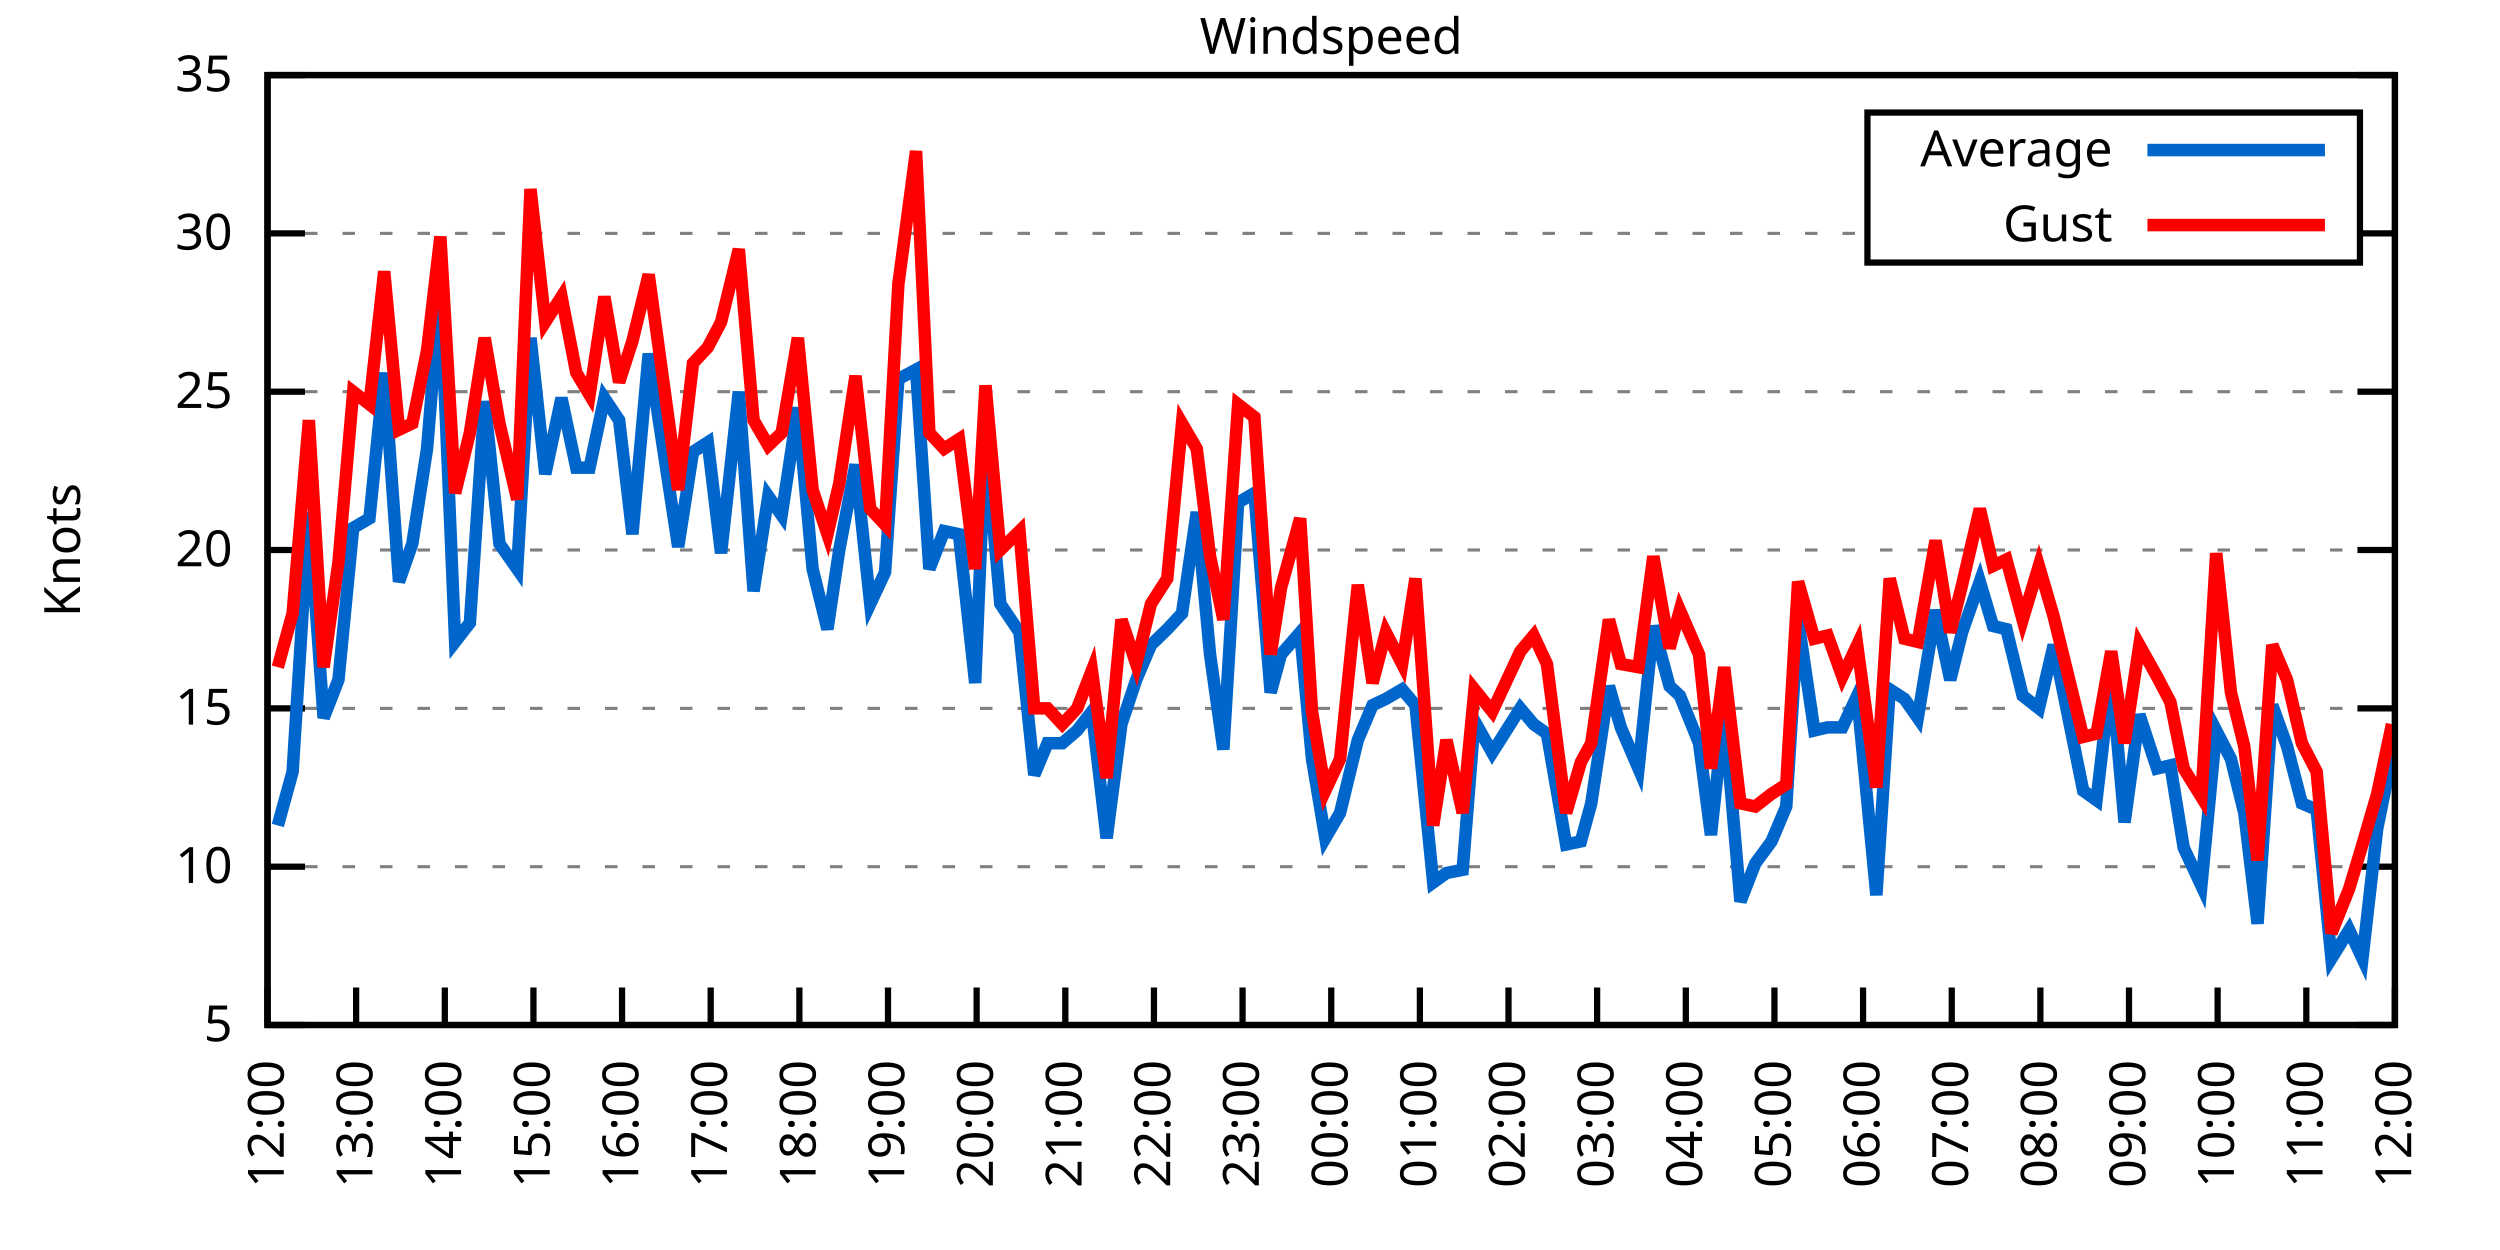
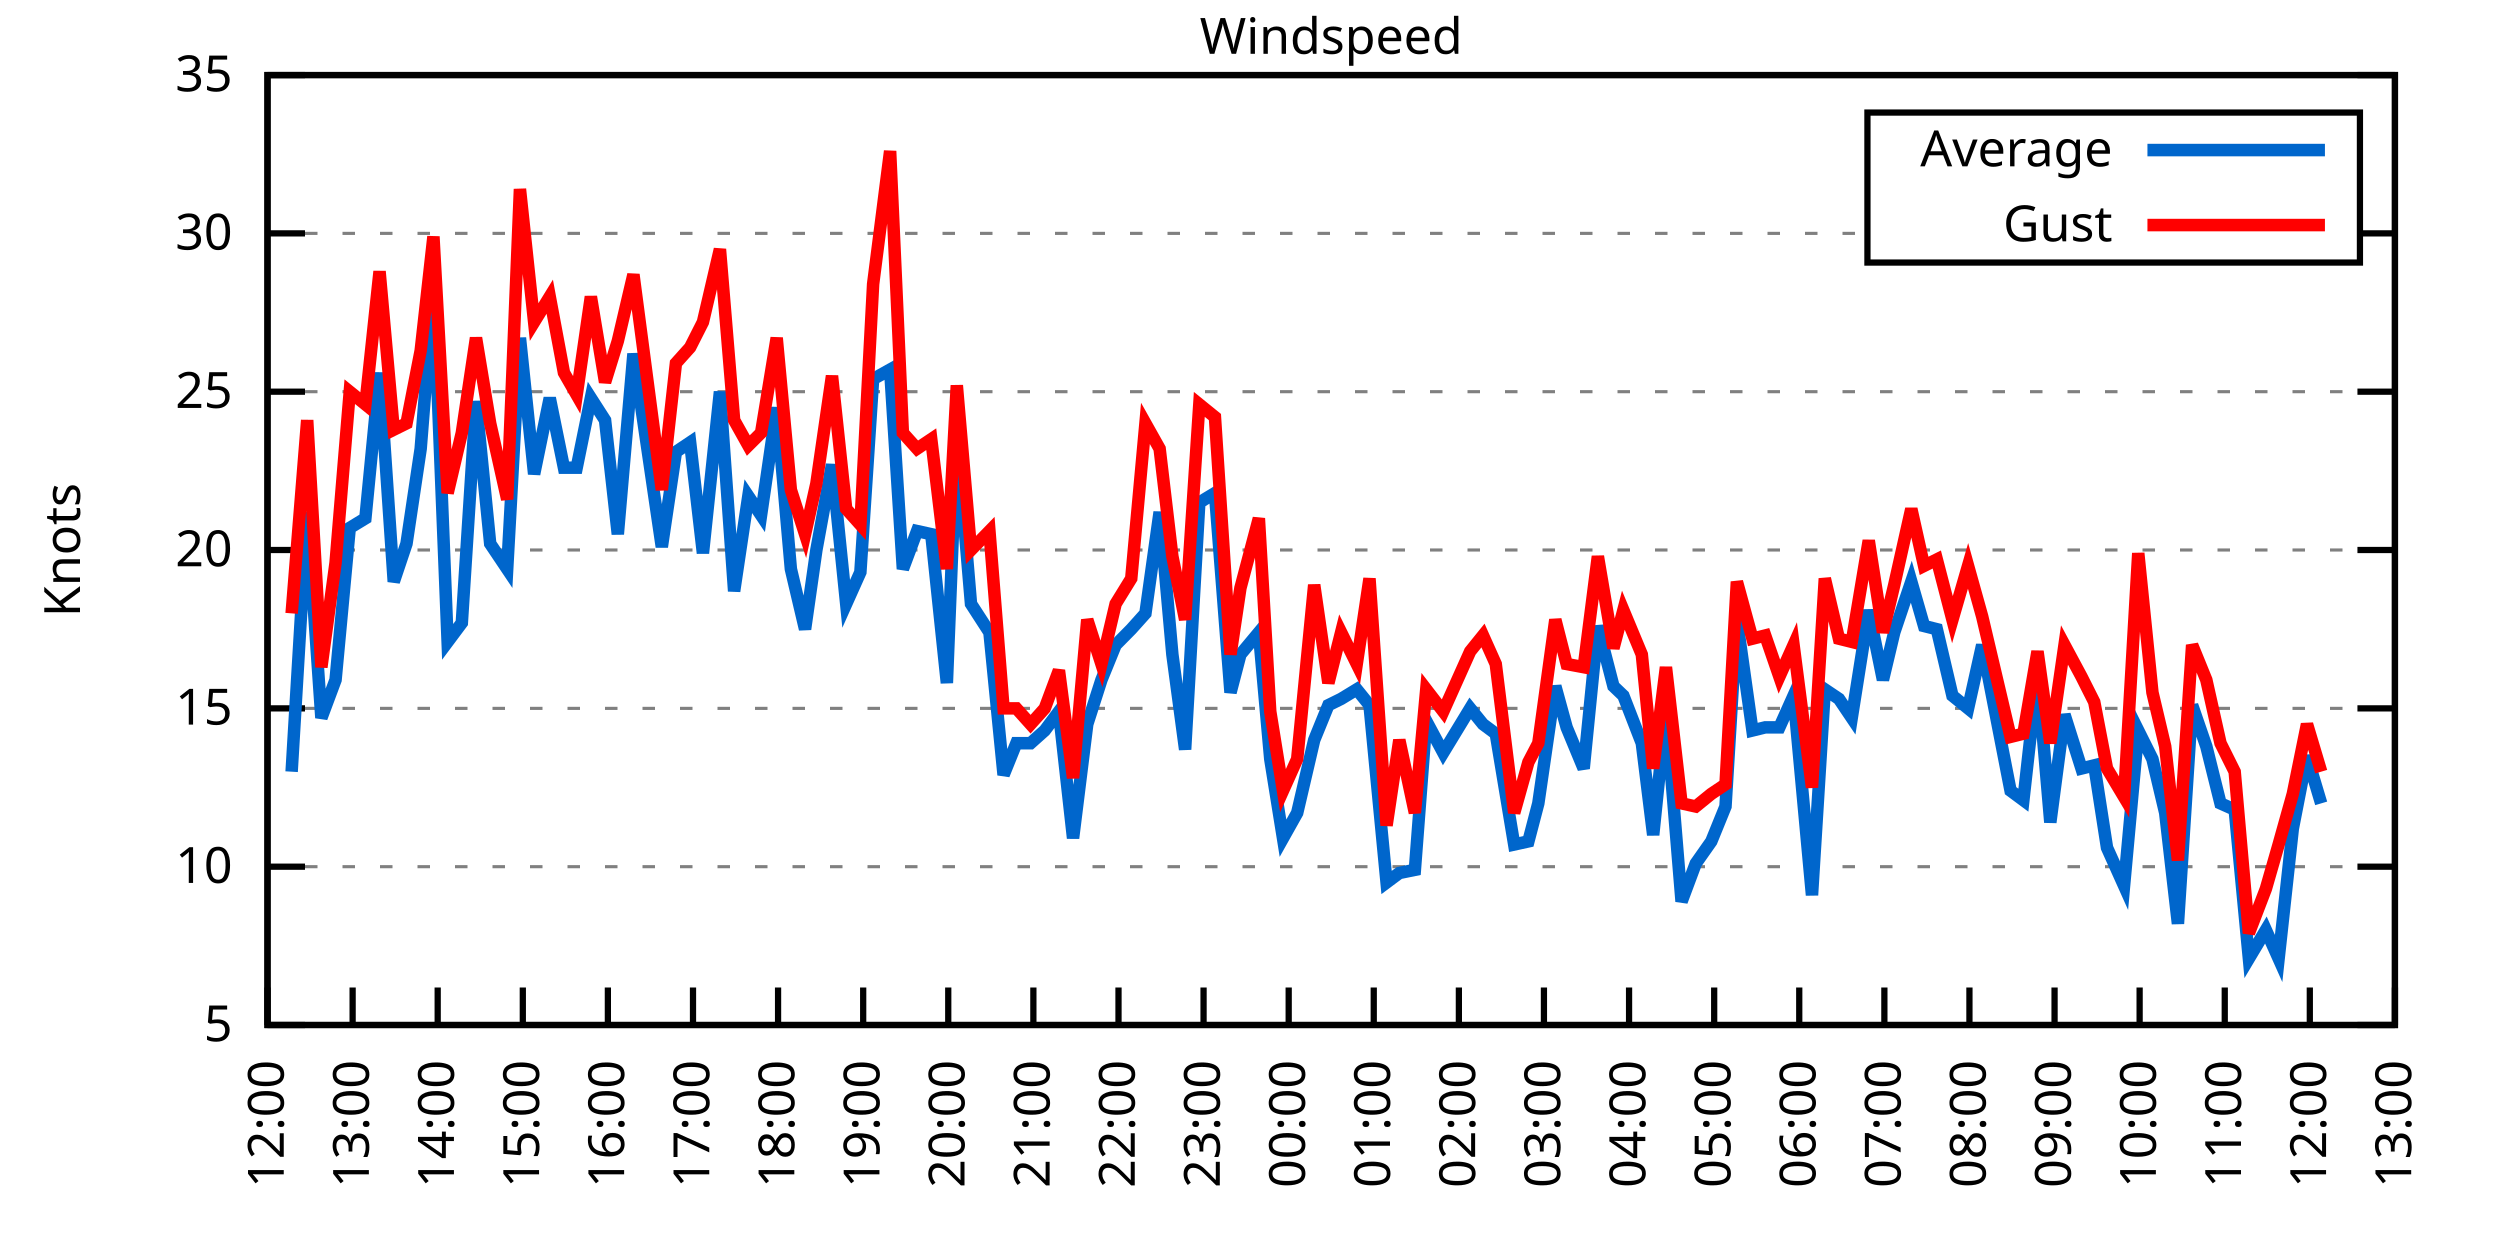
<svg xmlns="http://www.w3.org/2000/svg" xmlns:xlink="http://www.w3.org/1999/xlink" width="400" height="200" viewBox="0 0 400 200">
  <g id="gnuplot_canvas">
    <rect x="0" y="0" width="400" height="200" fill="none" />
    <defs>
      <circle id="gpDot" r="0.5" stroke-width="0.5" stroke="currentColor" />
      <path id="gpPt0" stroke-width="0.333" stroke="currentColor" d="M-1,0 h2 M0,-1 v2" />
      <path id="gpPt1" stroke-width="0.333" stroke="currentColor" d="M-1,-1 L1,1 M1,-1 L-1,1" />
      <path id="gpPt2" stroke-width="0.333" stroke="currentColor" d="M-1,0 L1,0 M0,-1 L0,1 M-1,-1 L1,1 M-1,1 L1,-1" />
      <rect id="gpPt3" stroke-width="0.333" stroke="currentColor" x="-1" y="-1" width="2" height="2" />
      <rect id="gpPt4" stroke-width="0.333" stroke="currentColor" fill="currentColor" x="-1" y="-1" width="2" height="2" />
      <circle id="gpPt5" stroke-width="0.333" stroke="currentColor" cx="0" cy="0" r="1" />
      <use xlink:href="#gpPt5" id="gpPt6" fill="currentColor" stroke="none" />
      <path id="gpPt7" stroke-width="0.333" stroke="currentColor" d="M0,-1.33 L-1.33,0.67 L1.33,0.67 z" />
      <use xlink:href="#gpPt7" id="gpPt8" fill="currentColor" stroke="none" />
      <use xlink:href="#gpPt7" id="gpPt9" stroke="currentColor" transform="rotate(180)" />
      <use xlink:href="#gpPt9" id="gpPt10" fill="currentColor" stroke="none" />
      <use xlink:href="#gpPt3" id="gpPt11" stroke="currentColor" transform="rotate(45)" />
      <use xlink:href="#gpPt11" id="gpPt12" fill="currentColor" stroke="none" />
      <path id="gpPt13" stroke-width="0.333" stroke="currentColor" d="M0,1.330 L1.265,0.411 L0.782,-1.067 L-0.782,-1.076 L-1.265,0.411 z" />
      <use xlink:href="#gpPt13" id="gpPt14" fill="currentColor" stroke="none" />
      <filter id="textbox" filterUnits="objectBoundingBox" x="0" y="0" height="1" width="1">
        <feFlood flood-color="white" flood-opacity="1" result="bgnd" />
        <feComposite in="SourceGraphic" in2="bgnd" operator="atop" />
      </filter>
      <filter id="greybox" filterUnits="objectBoundingBox" x="0" y="0" height="1" width="1">
        <feFlood flood-color="lightgrey" flood-opacity="1" result="grey" />
        <feComposite in="SourceGraphic" in2="grey" operator="atop" />
      </filter>
    </defs>
    <g fill="none" color="white" stroke="currentColor" stroke-width="1.00" stroke-linecap="butt" stroke-linejoin="miter">
</g>
    <g fill="none" color="black" stroke="currentColor" stroke-width="1.00" stroke-linecap="butt" stroke-linejoin="miter">
      <g stroke="none" shape-rendering="crispEdges">
        <polygon fill="rgb(255, 255, 255)" points="42.80,164.00 383.18,164.00 383.18,12.02 42.80,12.02 " />
      </g>
    </g>
    <g fill="none" color="black" stroke="currentColor" stroke-width="1.00" stroke-linecap="butt" stroke-linejoin="miter">
</g>
    <g fill="none" color="black" stroke="black" stroke-width="0.50" stroke-linecap="butt" stroke-linejoin="miter">
</g>
    <g fill="none" color="gray" stroke="currentColor" stroke-width="0.50" stroke-linecap="butt" stroke-linejoin="miter">
      <path stroke="gray" stroke-dasharray="2,4" class="gridline" d="M42.80,164.00 L383.19,164.00  " />
    </g>
    <g fill="none" color="gray" stroke="gray" stroke-width="1.00" stroke-linecap="butt" stroke-linejoin="miter">
</g>
    <g fill="none" color="black" stroke="currentColor" stroke-width="1.00" stroke-linecap="butt" stroke-linejoin="miter">
      <path stroke="black" d="M42.80,164.00 L48.80,164.00 M383.19,164.00 L377.19,164.00  " />
      <g transform="translate(37.20,166.60)" stroke="none" fill="black" font-family="Sans" font-size="8.00" text-anchor="end">
        <text>
          <tspan font-family="Sans"> 5</tspan>
        </text>
      </g>
    </g>
    <g fill="none" color="black" stroke="currentColor" stroke-width="1.00" stroke-linecap="butt" stroke-linejoin="miter">
</g>
    <g fill="none" color="black" stroke="black" stroke-width="0.50" stroke-linecap="butt" stroke-linejoin="miter">
</g>
    <g fill="none" color="gray" stroke="currentColor" stroke-width="0.50" stroke-linecap="butt" stroke-linejoin="miter">
      <path stroke="gray" stroke-dasharray="2,4" class="gridline" d="M42.80,138.67 L383.19,138.67  " />
    </g>
    <g fill="none" color="gray" stroke="gray" stroke-width="1.00" stroke-linecap="butt" stroke-linejoin="miter">
</g>
    <g fill="none" color="black" stroke="currentColor" stroke-width="1.00" stroke-linecap="butt" stroke-linejoin="miter">
      <path stroke="black" d="M42.80,138.67 L48.80,138.67 M383.19,138.67 L377.19,138.67  " />
      <g transform="translate(37.20,141.27)" stroke="none" fill="black" font-family="Sans" font-size="8.00" text-anchor="end">
        <text>
          <tspan font-family="Sans"> 10</tspan>
        </text>
      </g>
    </g>
    <g fill="none" color="black" stroke="currentColor" stroke-width="1.00" stroke-linecap="butt" stroke-linejoin="miter">
</g>
    <g fill="none" color="black" stroke="black" stroke-width="0.50" stroke-linecap="butt" stroke-linejoin="miter">
</g>
    <g fill="none" color="gray" stroke="currentColor" stroke-width="0.50" stroke-linecap="butt" stroke-linejoin="miter">
      <path stroke="gray" stroke-dasharray="2,4" class="gridline" d="M42.80,113.34 L383.19,113.34  " />
    </g>
    <g fill="none" color="gray" stroke="gray" stroke-width="1.00" stroke-linecap="butt" stroke-linejoin="miter">
</g>
    <g fill="none" color="black" stroke="currentColor" stroke-width="1.00" stroke-linecap="butt" stroke-linejoin="miter">
      <path stroke="black" d="M42.80,113.34 L48.80,113.34 M383.19,113.34 L377.19,113.34  " />
      <g transform="translate(37.20,115.94)" stroke="none" fill="black" font-family="Sans" font-size="8.00" text-anchor="end">
        <text>
          <tspan font-family="Sans"> 15</tspan>
        </text>
      </g>
    </g>
    <g fill="none" color="black" stroke="currentColor" stroke-width="1.00" stroke-linecap="butt" stroke-linejoin="miter">
</g>
    <g fill="none" color="black" stroke="black" stroke-width="0.50" stroke-linecap="butt" stroke-linejoin="miter">
</g>
    <g fill="none" color="gray" stroke="currentColor" stroke-width="0.50" stroke-linecap="butt" stroke-linejoin="miter">
      <path stroke="gray" stroke-dasharray="2,4" class="gridline" d="M42.80,88.00 L383.19,88.00  " />
    </g>
    <g fill="none" color="gray" stroke="gray" stroke-width="1.00" stroke-linecap="butt" stroke-linejoin="miter">
</g>
    <g fill="none" color="black" stroke="currentColor" stroke-width="1.00" stroke-linecap="butt" stroke-linejoin="miter">
      <path stroke="black" d="M42.80,88.00 L48.80,88.00 M383.19,88.00 L377.19,88.00  " />
      <g transform="translate(37.20,90.60)" stroke="none" fill="black" font-family="Sans" font-size="8.00" text-anchor="end">
        <text>
          <tspan font-family="Sans"> 20</tspan>
        </text>
      </g>
    </g>
    <g fill="none" color="black" stroke="currentColor" stroke-width="1.00" stroke-linecap="butt" stroke-linejoin="miter">
</g>
    <g fill="none" color="black" stroke="black" stroke-width="0.50" stroke-linecap="butt" stroke-linejoin="miter">
</g>
    <g fill="none" color="gray" stroke="currentColor" stroke-width="0.50" stroke-linecap="butt" stroke-linejoin="miter">
      <path stroke="gray" stroke-dasharray="2,4" class="gridline" d="M42.80,62.67 L383.19,62.67  " />
    </g>
    <g fill="none" color="gray" stroke="gray" stroke-width="1.00" stroke-linecap="butt" stroke-linejoin="miter">
</g>
    <g fill="none" color="black" stroke="currentColor" stroke-width="1.00" stroke-linecap="butt" stroke-linejoin="miter">
      <path stroke="black" d="M42.80,62.67 L48.80,62.67 M383.19,62.67 L377.19,62.67  " />
      <g transform="translate(37.20,65.27)" stroke="none" fill="black" font-family="Sans" font-size="8.00" text-anchor="end">
        <text>
          <tspan font-family="Sans"> 25</tspan>
        </text>
      </g>
    </g>
    <g fill="none" color="black" stroke="currentColor" stroke-width="1.00" stroke-linecap="butt" stroke-linejoin="miter">
</g>
    <g fill="none" color="black" stroke="black" stroke-width="0.50" stroke-linecap="butt" stroke-linejoin="miter">
</g>
    <g fill="none" color="gray" stroke="currentColor" stroke-width="0.50" stroke-linecap="butt" stroke-linejoin="miter">
      <path stroke="gray" stroke-dasharray="2,4" class="gridline" d="M42.80,37.34 L298.79,37.34 M377.59,37.34 L383.19,37.34  " />
    </g>
    <g fill="none" color="gray" stroke="gray" stroke-width="1.00" stroke-linecap="butt" stroke-linejoin="miter">
</g>
    <g fill="none" color="black" stroke="currentColor" stroke-width="1.00" stroke-linecap="butt" stroke-linejoin="miter">
      <path stroke="black" d="M42.80,37.34 L48.80,37.34 M383.19,37.34 L377.19,37.34  " />
      <g transform="translate(37.20,39.94)" stroke="none" fill="black" font-family="Sans" font-size="8.00" text-anchor="end">
        <text>
          <tspan font-family="Sans"> 30</tspan>
        </text>
      </g>
    </g>
    <g fill="none" color="black" stroke="currentColor" stroke-width="1.00" stroke-linecap="butt" stroke-linejoin="miter">
</g>
    <g fill="none" color="black" stroke="black" stroke-width="0.50" stroke-linecap="butt" stroke-linejoin="miter">
</g>
    <g fill="none" color="gray" stroke="currentColor" stroke-width="0.50" stroke-linecap="butt" stroke-linejoin="miter">
      <path stroke="gray" stroke-dasharray="2,4" class="gridline" d="M42.80,12.01 L383.19,12.01  " />
    </g>
    <g fill="none" color="gray" stroke="gray" stroke-width="1.00" stroke-linecap="butt" stroke-linejoin="miter">
</g>
    <g fill="none" color="black" stroke="currentColor" stroke-width="1.00" stroke-linecap="butt" stroke-linejoin="miter">
      <path stroke="black" d="M42.80,12.01 L48.80,12.01 M383.19,12.01 L377.19,12.01  " />
      <g transform="translate(37.20,14.61)" stroke="none" fill="black" font-family="Sans" font-size="8.00" text-anchor="end">
        <text>
          <tspan font-family="Sans"> 35</tspan>
        </text>
      </g>
    </g>
    <g fill="none" color="black" stroke="currentColor" stroke-width="1.00" stroke-linecap="butt" stroke-linejoin="miter">
      <path stroke="black" d="M42.80,164.00 L42.80,158.00  " />
      <g transform="translate(45.40,169.60) rotate(270.00)" stroke="none" fill="black" font-family="Sans" font-size="8.00" text-anchor="end">
        <text>
          <tspan font-family="Sans">12:00</tspan>
        </text>
      </g>
    </g>
    <g fill="none" color="black" stroke="currentColor" stroke-width="1.00" stroke-linecap="butt" stroke-linejoin="miter">
-       <path stroke="black" d="M56.98,164.00 L56.98,158.00  " />
-       <g transform="translate(59.58,169.60) rotate(270.00)" stroke="none" fill="black" font-family="Sans" font-size="8.00" text-anchor="end">
+       <path stroke="black" d="M56.42,164.00 L56.42,158.00  " />
+       <g transform="translate(59.02,169.60) rotate(270.00)" stroke="none" fill="black" font-family="Sans" font-size="8.00" text-anchor="end">
        <text>
          <tspan font-family="Sans">13:00</tspan>
        </text>
      </g>
    </g>
    <g fill="none" color="black" stroke="currentColor" stroke-width="1.00" stroke-linecap="butt" stroke-linejoin="miter">
-       <path stroke="black" d="M71.17,164.00 L71.17,158.00  " />
-       <g transform="translate(73.77,169.60) rotate(270.00)" stroke="none" fill="black" font-family="Sans" font-size="8.00" text-anchor="end">
+       <path stroke="black" d="M70.03,164.00 L70.03,158.00  " />
+       <g transform="translate(72.63,169.60) rotate(270.00)" stroke="none" fill="black" font-family="Sans" font-size="8.00" text-anchor="end">
        <text>
          <tspan font-family="Sans">14:00</tspan>
        </text>
      </g>
    </g>
    <g fill="none" color="black" stroke="currentColor" stroke-width="1.00" stroke-linecap="butt" stroke-linejoin="miter">
-       <path stroke="black" d="M85.35,164.00 L85.35,158.00  " />
-       <g transform="translate(87.95,169.60) rotate(270.00)" stroke="none" fill="black" font-family="Sans" font-size="8.00" text-anchor="end">
+       <path stroke="black" d="M83.65,164.00 L83.65,158.00  " />
+       <g transform="translate(86.25,169.60) rotate(270.00)" stroke="none" fill="black" font-family="Sans" font-size="8.00" text-anchor="end">
        <text>
          <tspan font-family="Sans">15:00</tspan>
        </text>
      </g>
    </g>
    <g fill="none" color="black" stroke="currentColor" stroke-width="1.00" stroke-linecap="butt" stroke-linejoin="miter">
-       <path stroke="black" d="M99.53,164.00 L99.53,158.00  " />
-       <g transform="translate(102.13,169.60) rotate(270.00)" stroke="none" fill="black" font-family="Sans" font-size="8.00" text-anchor="end">
+       <path stroke="black" d="M97.26,164.00 L97.26,158.00  " />
+       <g transform="translate(99.86,169.60) rotate(270.00)" stroke="none" fill="black" font-family="Sans" font-size="8.00" text-anchor="end">
        <text>
          <tspan font-family="Sans">16:00</tspan>
        </text>
      </g>
    </g>
    <g fill="none" color="black" stroke="currentColor" stroke-width="1.00" stroke-linecap="butt" stroke-linejoin="miter">
-       <path stroke="black" d="M113.71,164.00 L113.71,158.00  " />
-       <g transform="translate(116.31,169.60) rotate(270.00)" stroke="none" fill="black" font-family="Sans" font-size="8.00" text-anchor="end">
+       <path stroke="black" d="M110.88,164.00 L110.88,158.00  " />
+       <g transform="translate(113.48,169.60) rotate(270.00)" stroke="none" fill="black" font-family="Sans" font-size="8.00" text-anchor="end">
        <text>
          <tspan font-family="Sans">17:00</tspan>
        </text>
      </g>
    </g>
    <g fill="none" color="black" stroke="currentColor" stroke-width="1.00" stroke-linecap="butt" stroke-linejoin="miter">
-       <path stroke="black" d="M127.90,164.00 L127.90,158.00  " />
-       <g transform="translate(130.50,169.60) rotate(270.00)" stroke="none" fill="black" font-family="Sans" font-size="8.00" text-anchor="end">
+       <path stroke="black" d="M124.49,164.00 L124.49,158.00  " />
+       <g transform="translate(127.09,169.60) rotate(270.00)" stroke="none" fill="black" font-family="Sans" font-size="8.00" text-anchor="end">
        <text>
          <tspan font-family="Sans">18:00</tspan>
        </text>
      </g>
    </g>
    <g fill="none" color="black" stroke="currentColor" stroke-width="1.00" stroke-linecap="butt" stroke-linejoin="miter">
-       <path stroke="black" d="M142.08,164.00 L142.08,158.00  " />
-       <g transform="translate(144.68,169.60) rotate(270.00)" stroke="none" fill="black" font-family="Sans" font-size="8.00" text-anchor="end">
+       <path stroke="black" d="M138.11,164.00 L138.11,158.00  " />
+       <g transform="translate(140.71,169.60) rotate(270.00)" stroke="none" fill="black" font-family="Sans" font-size="8.00" text-anchor="end">
        <text>
          <tspan font-family="Sans">19:00</tspan>
        </text>
      </g>
    </g>
    <g fill="none" color="black" stroke="currentColor" stroke-width="1.00" stroke-linecap="butt" stroke-linejoin="miter">
-       <path stroke="black" d="M156.26,164.00 L156.26,158.00  " />
-       <g transform="translate(158.86,169.60) rotate(270.00)" stroke="none" fill="black" font-family="Sans" font-size="8.00" text-anchor="end">
+       <path stroke="black" d="M151.72,164.00 L151.72,158.00  " />
+       <g transform="translate(154.32,169.60) rotate(270.00)" stroke="none" fill="black" font-family="Sans" font-size="8.00" text-anchor="end">
        <text>
          <tspan font-family="Sans">20:00</tspan>
        </text>
      </g>
    </g>
    <g fill="none" color="black" stroke="currentColor" stroke-width="1.00" stroke-linecap="butt" stroke-linejoin="miter">
-       <path stroke="black" d="M170.45,164.00 L170.45,158.00  " />
-       <g transform="translate(173.05,169.60) rotate(270.00)" stroke="none" fill="black" font-family="Sans" font-size="8.00" text-anchor="end">
+       <path stroke="black" d="M165.34,164.00 L165.34,158.00  " />
+       <g transform="translate(167.94,169.60) rotate(270.00)" stroke="none" fill="black" font-family="Sans" font-size="8.00" text-anchor="end">
        <text>
          <tspan font-family="Sans">21:00</tspan>
        </text>
      </g>
    </g>
    <g fill="none" color="black" stroke="currentColor" stroke-width="1.00" stroke-linecap="butt" stroke-linejoin="miter">
-       <path stroke="black" d="M184.63,164.00 L184.63,158.00  " />
-       <g transform="translate(187.23,169.60) rotate(270.00)" stroke="none" fill="black" font-family="Sans" font-size="8.00" text-anchor="end">
+       <path stroke="black" d="M178.96,164.00 L178.96,158.00  " />
+       <g transform="translate(181.56,169.60) rotate(270.00)" stroke="none" fill="black" font-family="Sans" font-size="8.00" text-anchor="end">
        <text>
          <tspan font-family="Sans">22:00</tspan>
        </text>
      </g>
    </g>
    <g fill="none" color="black" stroke="currentColor" stroke-width="1.00" stroke-linecap="butt" stroke-linejoin="miter">
-       <path stroke="black" d="M198.81,164.00 L198.81,158.00  " />
-       <g transform="translate(201.41,169.60) rotate(270.00)" stroke="none" fill="black" font-family="Sans" font-size="8.00" text-anchor="end">
+       <path stroke="black" d="M192.57,164.00 L192.57,158.00  " />
+       <g transform="translate(195.17,169.60) rotate(270.00)" stroke="none" fill="black" font-family="Sans" font-size="8.00" text-anchor="end">
        <text>
          <tspan font-family="Sans">23:00</tspan>
        </text>
      </g>
    </g>
    <g fill="none" color="black" stroke="currentColor" stroke-width="1.00" stroke-linecap="butt" stroke-linejoin="miter">
-       <path stroke="black" d="M213.00,164.00 L213.00,158.00  " />
-       <g transform="translate(215.60,169.60) rotate(270.00)" stroke="none" fill="black" font-family="Sans" font-size="8.00" text-anchor="end">
+       <path stroke="black" d="M206.19,164.00 L206.19,158.00  " />
+       <g transform="translate(208.79,169.60) rotate(270.00)" stroke="none" fill="black" font-family="Sans" font-size="8.00" text-anchor="end">
        <text>
          <tspan font-family="Sans">00:00</tspan>
        </text>
      </g>
    </g>
    <g fill="none" color="black" stroke="currentColor" stroke-width="1.00" stroke-linecap="butt" stroke-linejoin="miter">
-       <path stroke="black" d="M227.18,164.00 L227.18,158.00  " />
-       <g transform="translate(229.78,169.60) rotate(270.00)" stroke="none" fill="black" font-family="Sans" font-size="8.00" text-anchor="end">
+       <path stroke="black" d="M219.80,164.00 L219.80,158.00  " />
+       <g transform="translate(222.40,169.60) rotate(270.00)" stroke="none" fill="black" font-family="Sans" font-size="8.00" text-anchor="end">
        <text>
          <tspan font-family="Sans">01:00</tspan>
        </text>
      </g>
    </g>
    <g fill="none" color="black" stroke="currentColor" stroke-width="1.00" stroke-linecap="butt" stroke-linejoin="miter">
-       <path stroke="black" d="M241.36,164.00 L241.36,158.00  " />
-       <g transform="translate(243.96,169.60) rotate(270.00)" stroke="none" fill="black" font-family="Sans" font-size="8.00" text-anchor="end">
+       <path stroke="black" d="M233.42,164.00 L233.42,158.00  " />
+       <g transform="translate(236.02,169.60) rotate(270.00)" stroke="none" fill="black" font-family="Sans" font-size="8.00" text-anchor="end">
        <text>
          <tspan font-family="Sans">02:00</tspan>
        </text>
      </g>
    </g>
    <g fill="none" color="black" stroke="currentColor" stroke-width="1.00" stroke-linecap="butt" stroke-linejoin="miter">
-       <path stroke="black" d="M255.54,164.00 L255.54,158.00  " />
-       <g transform="translate(258.14,169.60) rotate(270.00)" stroke="none" fill="black" font-family="Sans" font-size="8.00" text-anchor="end">
+       <path stroke="black" d="M247.03,164.00 L247.03,158.00  " />
+       <g transform="translate(249.63,169.60) rotate(270.00)" stroke="none" fill="black" font-family="Sans" font-size="8.00" text-anchor="end">
        <text>
          <tspan font-family="Sans">03:00</tspan>
        </text>
      </g>
    </g>
    <g fill="none" color="black" stroke="currentColor" stroke-width="1.00" stroke-linecap="butt" stroke-linejoin="miter">
-       <path stroke="black" d="M269.73,164.00 L269.73,158.00  " />
-       <g transform="translate(272.33,169.60) rotate(270.00)" stroke="none" fill="black" font-family="Sans" font-size="8.00" text-anchor="end">
+       <path stroke="black" d="M260.65,164.00 L260.65,158.00  " />
+       <g transform="translate(263.25,169.60) rotate(270.00)" stroke="none" fill="black" font-family="Sans" font-size="8.00" text-anchor="end">
        <text>
          <tspan font-family="Sans">04:00</tspan>
        </text>
      </g>
    </g>
    <g fill="none" color="black" stroke="currentColor" stroke-width="1.00" stroke-linecap="butt" stroke-linejoin="miter">
-       <path stroke="black" d="M283.91,164.00 L283.91,158.00  " />
-       <g transform="translate(286.51,169.60) rotate(270.00)" stroke="none" fill="black" font-family="Sans" font-size="8.00" text-anchor="end">
+       <path stroke="black" d="M274.27,164.00 L274.27,158.00  " />
+       <g transform="translate(276.87,169.60) rotate(270.00)" stroke="none" fill="black" font-family="Sans" font-size="8.00" text-anchor="end">
        <text>
          <tspan font-family="Sans">05:00</tspan>
        </text>
      </g>
    </g>
    <g fill="none" color="black" stroke="currentColor" stroke-width="1.00" stroke-linecap="butt" stroke-linejoin="miter">
-       <path stroke="black" d="M298.09,164.00 L298.09,158.00  " />
-       <g transform="translate(300.69,169.60) rotate(270.00)" stroke="none" fill="black" font-family="Sans" font-size="8.00" text-anchor="end">
+       <path stroke="black" d="M287.88,164.00 L287.88,158.00  " />
+       <g transform="translate(290.48,169.60) rotate(270.00)" stroke="none" fill="black" font-family="Sans" font-size="8.00" text-anchor="end">
        <text>
          <tspan font-family="Sans">06:00</tspan>
        </text>
      </g>
    </g>
    <g fill="none" color="black" stroke="currentColor" stroke-width="1.00" stroke-linecap="butt" stroke-linejoin="miter">
-       <path stroke="black" d="M312.28,164.00 L312.28,158.00  " />
-       <g transform="translate(314.88,169.60) rotate(270.00)" stroke="none" fill="black" font-family="Sans" font-size="8.00" text-anchor="end">
+       <path stroke="black" d="M301.50,164.00 L301.50,158.00  " />
+       <g transform="translate(304.10,169.60) rotate(270.00)" stroke="none" fill="black" font-family="Sans" font-size="8.00" text-anchor="end">
        <text>
          <tspan font-family="Sans">07:00</tspan>
        </text>
      </g>
    </g>
    <g fill="none" color="black" stroke="currentColor" stroke-width="1.00" stroke-linecap="butt" stroke-linejoin="miter">
-       <path stroke="black" d="M326.46,164.00 L326.46,158.00  " />
-       <g transform="translate(329.06,169.60) rotate(270.00)" stroke="none" fill="black" font-family="Sans" font-size="8.00" text-anchor="end">
+       <path stroke="black" d="M315.11,164.00 L315.11,158.00  " />
+       <g transform="translate(317.71,169.60) rotate(270.00)" stroke="none" fill="black" font-family="Sans" font-size="8.00" text-anchor="end">
        <text>
          <tspan font-family="Sans">08:00</tspan>
        </text>
      </g>
    </g>
    <g fill="none" color="black" stroke="currentColor" stroke-width="1.00" stroke-linecap="butt" stroke-linejoin="miter">
-       <path stroke="black" d="M340.64,164.00 L340.64,158.00  " />
-       <g transform="translate(343.24,169.60) rotate(270.00)" stroke="none" fill="black" font-family="Sans" font-size="8.00" text-anchor="end">
+       <path stroke="black" d="M328.73,164.00 L328.73,158.00  " />
+       <g transform="translate(331.33,169.60) rotate(270.00)" stroke="none" fill="black" font-family="Sans" font-size="8.00" text-anchor="end">
        <text>
          <tspan font-family="Sans">09:00</tspan>
        </text>
      </g>
    </g>
    <g fill="none" color="black" stroke="currentColor" stroke-width="1.00" stroke-linecap="butt" stroke-linejoin="miter">
-       <path stroke="black" d="M354.82,164.00 L354.82,158.00  " />
-       <g transform="translate(357.42,169.60) rotate(270.00)" stroke="none" fill="black" font-family="Sans" font-size="8.00" text-anchor="end">
+       <path stroke="black" d="M342.34,164.00 L342.34,158.00  " />
+       <g transform="translate(344.94,169.60) rotate(270.00)" stroke="none" fill="black" font-family="Sans" font-size="8.00" text-anchor="end">
        <text>
          <tspan font-family="Sans">10:00</tspan>
        </text>
      </g>
    </g>
    <g fill="none" color="black" stroke="currentColor" stroke-width="1.00" stroke-linecap="butt" stroke-linejoin="miter">
-       <path stroke="black" d="M369.01,164.00 L369.01,158.00  " />
-       <g transform="translate(371.61,169.60) rotate(270.00)" stroke="none" fill="black" font-family="Sans" font-size="8.00" text-anchor="end">
+       <path stroke="black" d="M355.96,164.00 L355.96,158.00  " />
+       <g transform="translate(358.56,169.60) rotate(270.00)" stroke="none" fill="black" font-family="Sans" font-size="8.00" text-anchor="end">
        <text>
          <tspan font-family="Sans">11:00</tspan>
+         </text>
+       </g>
+     </g>
+     <g fill="none" color="black" stroke="currentColor" stroke-width="1.00" stroke-linecap="butt" stroke-linejoin="miter">
+       <path stroke="black" d="M369.57,164.00 L369.57,158.00  " />
+       <g transform="translate(372.17,169.60) rotate(270.00)" stroke="none" fill="black" font-family="Sans" font-size="8.00" text-anchor="end">
+         <text>
+           <tspan font-family="Sans">12:00</tspan>
        </text>
      </g>
    </g>
    <g fill="none" color="black" stroke="currentColor" stroke-width="1.00" stroke-linecap="butt" stroke-linejoin="miter">
      <path stroke="black" d="M383.19,164.00 L383.19,158.00  " />
      <g transform="translate(385.79,169.60) rotate(270.00)" stroke="none" fill="black" font-family="Sans" font-size="8.00" text-anchor="end">
        <text>
-           <tspan font-family="Sans">12:00</tspan>
+           <tspan font-family="Sans">13:00</tspan>
        </text>
      </g>
    </g>
    <g fill="none" color="black" stroke="currentColor" stroke-width="1.00" stroke-linecap="butt" stroke-linejoin="miter">
</g>
    <g fill="none" color="black" stroke="currentColor" stroke-width="1.00" stroke-linecap="butt" stroke-linejoin="miter">
      <path stroke="black" d="M42.80,12.01 L42.80,164.00 L383.19,164.00 L383.19,12.01 L42.80,12.01 Z  " />
    </g>
    <g fill="none" color="black" stroke="currentColor" stroke-width="1.00" stroke-linecap="butt" stroke-linejoin="miter">
</g>
    <g fill="none" color="black" stroke="currentColor" stroke-width="1.00" stroke-linecap="butt" stroke-linejoin="miter">
      <path stroke="black" d="M298.79,42.01 L298.79,18.01 L377.59,18.01 L377.59,42.01 L298.79,42.01 Z  " />
    </g>
    <g id="Windspeed_plot_1">
      <g fill="none" color="white" stroke="black" stroke-width="2.00" stroke-linecap="butt" stroke-linejoin="miter">
</g>
      <g fill="none" color="black" stroke="currentColor" stroke-width="2.00" stroke-linecap="butt" stroke-linejoin="miter">
        <g transform="translate(337.99,26.61)" stroke="none" fill="black" font-family="Sans" font-size="8.00" text-anchor="end">
          <text>
            <tspan font-family="Sans">Average</tspan>
          </text>
        </g>
      </g>
      <g fill="none" color="black" stroke="currentColor" stroke-width="2.00" stroke-linecap="butt" stroke-linejoin="miter">
-         <path stroke="rgb(  0, 102, 204)" d="M343.59,24.01 L371.99,24.01 M44.45,132.08 L46.82,123.47 L49.42,81.93 L51.78,114.86 L54.15,108.78 L56.51,84.46   L59.11,82.94 L61.47,59.63 L63.84,93.07 L65.97,86.99 L68.33,71.79 L70.46,45.95 L72.82,102.70 L75.18,99.66   L77.55,64.19 L79.91,86.99 L82.75,91.04 L84.88,54.06 L87.24,75.85 L89.84,63.69 L92.20,74.83 L94.33,74.83   L96.70,63.69 L99.06,67.23 L101.19,85.47 L103.79,56.59 L108.51,87.50 L110.88,72.30 L113.24,70.78 L115.37,88.51   L118.21,62.67 L120.57,94.59 L122.93,79.39 L125.06,82.43 L127.66,65.21 L130.02,91.04 L132.39,100.67 L134.28,88.00   L136.88,74.33 L139.24,96.62 L141.61,91.55 L143.74,60.65 L146.57,59.13 L148.70,91.04 L151.06,84.97 L153.43,85.47   L156.03,109.28 L157.68,69.77 L160.05,96.62 L163.12,101.18 L165.48,123.98 L167.61,118.91 L169.97,118.91 L172.34,116.88   L174.70,113.84 L177.06,134.11 L179.43,115.87 L181.79,108.78 L184.16,103.20 L186.76,100.67 L189.12,98.14 L191.48,81.93   L193.61,104.72 L195.74,119.92 L198.10,80.41 L200.70,78.89 L203.30,110.80 L204.96,104.72 L208.03,101.18 L209.92,121.44   L212.05,134.11 L214.41,130.06 L217.25,118.40 L219.61,112.83 L221.74,111.82 L224.34,110.30 L226.47,112.83 L229.31,141.20   L231.43,139.68 L234.03,139.17 L235.92,115.36 L238.76,120.43 L243.25,113.34 L245.38,115.87 L247.51,117.39 L250.58,135.12   L252.94,134.62 L254.60,128.54 L257.43,109.79 L259.33,116.38 L262.16,122.96 L264.53,100.16 L267.13,109.79 L268.78,111.31   L271.85,118.91 L273.75,133.60 L275.87,113.84 L278.47,144.24 L280.84,138.16 L283.44,134.62 L285.80,129.04 L287.69,99.15   L290.29,116.88 L292.42,116.38 L294.78,116.38 L297.15,111.31 L300.22,143.23 L302.35,110.30 L304.71,111.82 L306.84,114.86   L309.68,97.63 L312.04,108.78 L313.93,101.18 L316.77,93.07 L318.89,100.16 L321.02,100.67 L323.62,111.31 L326.22,113.34   L328.59,103.20 L333.31,126.51 L335.44,128.03 L337.80,107.76 L339.93,131.58 L342.30,114.35 L345.13,122.96 L347.26,122.46   L349.39,135.63 L352.22,141.71 L354.59,116.88 L356.95,121.44 L359.08,130.06 L361.21,147.79 L363.57,112.83 L365.93,119.42   L368.30,128.54 L370.66,129.55 L373.03,153.36 L375.86,148.80 L377.99,153.36 L380.35,132.59 L382.72,120.94  " />
+         <path stroke="rgb(  0, 102, 204)" d="M343.59,24.01 L371.99,24.01 M46.66,123.47 L49.15,81.93 L51.42,114.86 L53.69,108.78 L55.96,84.46 L58.46,82.94   L60.73,59.63 L63.00,93.07 L65.04,86.99 L67.31,71.79 L69.35,45.95 L71.62,102.70 L73.89,99.66 L76.16,64.19   L78.43,86.99 L81.15,91.04 L83.19,54.06 L85.46,75.85 L87.96,63.69 L90.23,74.83 L92.27,74.83 L94.54,63.69   L96.81,67.23 L98.85,85.47 L101.35,56.59 L105.89,87.50 L108.15,72.30 L110.42,70.78 L112.47,88.51 L115.19,62.67   L117.46,94.59 L119.73,79.39 L121.77,82.43 L124.27,65.21 L126.54,91.04 L128.81,100.67 L130.62,88.00 L133.12,74.33   L135.39,96.62 L137.66,91.55 L139.70,60.65 L142.42,59.13 L144.46,91.04 L146.73,84.97 L149.00,85.47 L151.50,109.28   L153.09,69.77 L155.36,96.62 L158.31,101.18 L160.57,123.98 L162.62,118.91 L164.89,118.91 L167.16,116.88 L169.43,113.84   L171.69,134.11 L173.96,115.87 L176.23,108.78 L178.50,103.20 L181.00,100.67 L183.27,98.14 L185.54,81.93 L187.58,104.72   L189.62,119.92 L191.89,80.41 L194.39,78.89 L196.88,110.80 L198.47,104.72 L201.42,101.18 L203.24,121.44 L205.28,134.11   L207.55,130.06 L210.27,118.40 L212.54,112.83 L214.58,111.82 L217.08,110.30 L219.12,112.83 L221.85,141.20 L223.89,139.68   L226.38,139.17 L228.20,115.36 L230.92,120.43 L235.23,113.34 L237.28,115.87 L239.32,117.39 L242.27,135.12 L244.54,134.62   L246.13,128.54 L248.85,109.79 L250.66,116.38 L253.39,122.96 L255.66,100.16 L258.15,109.79 L259.74,111.31 L262.69,118.91   L264.51,133.60 L266.55,113.84 L269.05,144.24 L271.32,138.16 L273.81,134.62 L276.08,129.04 L277.90,99.15 L280.39,116.88   L282.43,116.38 L284.70,116.38 L286.97,111.31 L289.92,143.23 L291.97,110.30 L294.23,111.82 L296.28,114.86 L299.00,97.63   L301.27,108.78 L303.08,101.18 L305.81,93.07 L307.85,100.16 L309.89,100.67 L312.39,111.31 L314.89,113.34 L317.15,103.20   L321.69,126.51 L323.74,128.03 L326.00,107.76 L328.05,131.58 L330.32,114.35 L333.04,122.96 L335.08,122.46 L337.12,135.63   L339.85,141.71 L342.12,116.88 L344.39,121.44 L346.43,130.06 L348.47,147.79 L350.74,112.83 L353.01,119.42 L355.28,128.54   L357.55,129.55 L359.82,153.36 L362.54,148.80 L364.58,153.36 L366.85,132.59 L369.12,120.94 L371.39,128.54  " />
      </g>
    </g>
    <g id="Windspeed_plot_2">
      <g fill="none" color="black" stroke="currentColor" stroke-width="2.00" stroke-linecap="butt" stroke-linejoin="miter">
        <g transform="translate(337.99,38.61)" stroke="none" fill="black" font-family="Sans" font-size="8.00" text-anchor="end">
          <text>
            <tspan font-family="Sans">Gust</tspan>
          </text>
        </g>
      </g>
      <g fill="none" color="black" stroke="currentColor" stroke-width="2.00" stroke-linecap="butt" stroke-linejoin="miter">
-         <path stroke="rgb(255,   0,   0)" d="M343.59,36.01 L371.99,36.01 M44.45,106.75 L46.82,98.14 L49.42,67.23 L51.78,106.75 L54.15,90.03 L56.51,62.67   L59.11,64.70 L61.47,43.42 L63.84,68.75 L65.97,67.74 L68.33,56.09 L70.46,37.85 L72.82,78.89 L75.18,69.26   L77.55,54.06 L79.91,67.74 L82.75,79.90 L84.88,30.25 L87.24,51.53 L89.84,47.47 L92.20,59.63 L94.33,63.18   L96.70,47.47 L99.06,61.15 L101.19,54.57 L103.79,43.93 L108.51,78.38 L110.88,58.11 L113.24,55.58 L115.37,51.53   L118.21,39.87 L120.57,67.23 L122.93,71.29 L125.06,69.26 L127.66,54.06 L130.02,78.38 L132.39,85.47 L134.28,77.37   L136.88,60.14 L139.24,81.42 L141.61,83.95 L143.74,45.45 L146.57,24.17 L148.70,69.26 L151.06,71.79 L153.43,70.27   L156.03,91.04 L157.68,61.66 L160.05,88.00 L163.12,84.97 L165.48,113.34 L167.61,113.34 L169.97,115.87 L172.34,113.34   L174.70,107.26 L177.06,124.48 L179.43,99.15 L181.79,106.24 L184.16,96.62 L186.76,92.56 L189.12,67.74 L191.48,71.79   L193.61,89.02 L195.74,99.15 L198.10,64.70 L200.70,66.73 L203.30,104.72 L204.96,94.08 L208.03,82.94 L209.92,113.84   L212.05,126.51 L214.41,121.44 L217.25,93.58 L219.61,109.28 L221.74,101.18 L224.34,106.24 L226.47,92.56 L229.31,132.08   L231.43,118.40 L234.03,130.06 L235.92,110.30 L238.76,113.84 L243.25,104.22 L245.38,101.68 L247.51,106.24 L250.58,130.06   L252.94,121.95 L254.60,118.91 L257.43,99.15 L259.33,106.24 L262.16,106.75 L264.53,89.02 L267.13,103.71 L268.78,97.63   L271.85,104.72 L273.75,122.96 L275.87,106.75 L278.47,128.54 L280.84,129.04 L283.44,127.02 L285.80,125.50 L287.69,93.07   L290.29,102.19 L292.42,101.68 L294.78,108.27 L297.15,103.20 L300.22,126.00 L302.35,92.56 L304.71,102.19 L306.84,102.70   L309.68,86.49 L312.04,101.18 L313.93,93.58 L316.77,81.42 L318.89,90.54 L321.02,89.52 L323.62,99.15 L326.22,90.54   L328.59,98.64 L333.31,117.90 L335.44,117.39 L337.80,104.22 L339.93,118.91 L342.30,103.20 L345.13,108.27 L347.26,112.32   L349.39,122.96 L352.22,127.52 L354.59,88.51 L356.95,110.80 L359.08,119.42 L361.21,137.66 L363.57,103.20 L365.93,108.78   L368.30,118.91 L370.66,123.47 L373.03,149.31 L375.86,142.21 L377.99,135.12 L380.35,127.02 L382.72,115.87  " />
+         <path stroke="rgb(255,   0,   0)" d="M343.59,36.01 L371.99,36.01 M46.66,98.14 L49.15,67.23 L51.42,106.75 L53.69,90.03 L55.96,62.67 L58.46,64.70   L60.73,43.42 L63.00,68.75 L65.04,67.74 L67.31,56.09 L69.35,37.85 L71.62,78.89 L73.89,69.26 L76.16,54.06   L78.43,67.74 L81.15,79.90 L83.19,30.25 L85.46,51.53 L87.96,47.47 L90.23,59.63 L92.27,63.18 L94.54,47.47   L96.81,61.15 L98.85,54.57 L101.35,43.93 L105.89,78.38 L108.15,58.11 L110.42,55.58 L112.47,51.53 L115.19,39.87   L117.46,67.23 L119.73,71.29 L121.77,69.26 L124.27,54.06 L126.54,78.38 L128.81,85.47 L130.62,77.37 L133.12,60.14   L135.39,81.42 L137.66,83.95 L139.70,45.45 L142.42,24.17 L144.46,69.26 L146.73,71.79 L149.00,70.27 L151.50,91.04   L153.09,61.66 L155.36,88.00 L158.31,84.97 L160.57,113.34 L162.62,113.34 L164.89,115.87 L167.16,113.34 L169.43,107.26   L171.69,124.48 L173.96,99.15 L176.23,106.24 L178.50,96.62 L181.00,92.56 L183.27,67.74 L185.54,71.79 L187.58,89.02   L189.62,99.15 L191.89,64.70 L194.39,66.73 L196.88,104.72 L198.47,94.08 L201.42,82.94 L203.24,113.84 L205.28,126.51   L207.55,121.44 L210.27,93.58 L212.54,109.28 L214.58,101.18 L217.08,106.24 L219.12,92.56 L221.85,132.08 L223.89,118.40   L226.38,130.06 L228.20,110.30 L230.92,113.84 L235.23,104.22 L237.28,101.68 L239.32,106.24 L242.27,130.06 L244.54,121.95   L246.13,118.91 L248.85,99.15 L250.66,106.24 L253.39,106.75 L255.66,89.02 L258.15,103.71 L259.74,97.63 L262.69,104.72   L264.51,122.96 L266.55,106.75 L269.05,128.54 L271.32,129.04 L273.81,127.02 L276.08,125.50 L277.90,93.07 L280.39,102.19   L282.43,101.68 L284.70,108.27 L286.97,103.20 L289.92,126.00 L291.97,92.56 L294.23,102.19 L296.28,102.70 L299.00,86.49   L301.27,101.18 L303.08,93.58 L305.81,81.42 L307.85,90.54 L309.89,89.52 L312.39,99.15 L314.89,90.54 L317.15,98.64   L321.69,117.90 L323.74,117.39 L326.00,104.22 L328.05,118.91 L330.32,103.20 L333.04,108.27 L335.08,112.32 L337.12,122.96   L339.85,127.52 L342.12,88.51 L344.39,110.80 L346.43,119.42 L348.47,137.66 L350.74,103.20 L353.01,108.78 L355.28,118.91   L357.55,123.47 L359.82,149.31 L362.54,142.21 L364.58,135.12 L366.85,127.02 L369.12,115.87 L371.39,123.47  " />
      </g>
    </g>
    <g fill="none" color="black" stroke="currentColor" stroke-width="2.00" stroke-linecap="butt" stroke-linejoin="miter">
</g>
    <g fill="none" color="black" stroke="black" stroke-width="1.00" stroke-linecap="butt" stroke-linejoin="miter">
</g>
    <g fill="none" color="black" stroke="currentColor" stroke-width="1.00" stroke-linecap="butt" stroke-linejoin="miter">
      <path stroke="black" d="M42.80,12.01 L42.80,164.00 L383.19,164.00 L383.19,12.01 L42.80,12.01 Z  " />
      <g transform="translate(12.80,88.01) rotate(270.00)" stroke="none" fill="black" font-family="Sans" font-size="8.00" text-anchor="middle">
        <text>
          <tspan font-family="Sans">Knots</tspan>
        </text>
      </g>
    </g>
    <g fill="none" color="black" stroke="currentColor" stroke-width="1.00" stroke-linecap="butt" stroke-linejoin="miter">
</g>
    <g fill="none" color="black" stroke="currentColor" stroke-width="1.00" stroke-linecap="butt" stroke-linejoin="miter">
      <g transform="translate(212.99,8.61)" stroke="none" fill="black" font-family="Sans" font-size="8.00" text-anchor="middle">
        <text>
          <tspan font-family="Sans">Windspeed</tspan>
        </text>
      </g>
    </g>
    <g fill="none" color="black" stroke="currentColor" stroke-width="1.00" stroke-linecap="butt" stroke-linejoin="miter">
</g>
  </g>
</svg>
